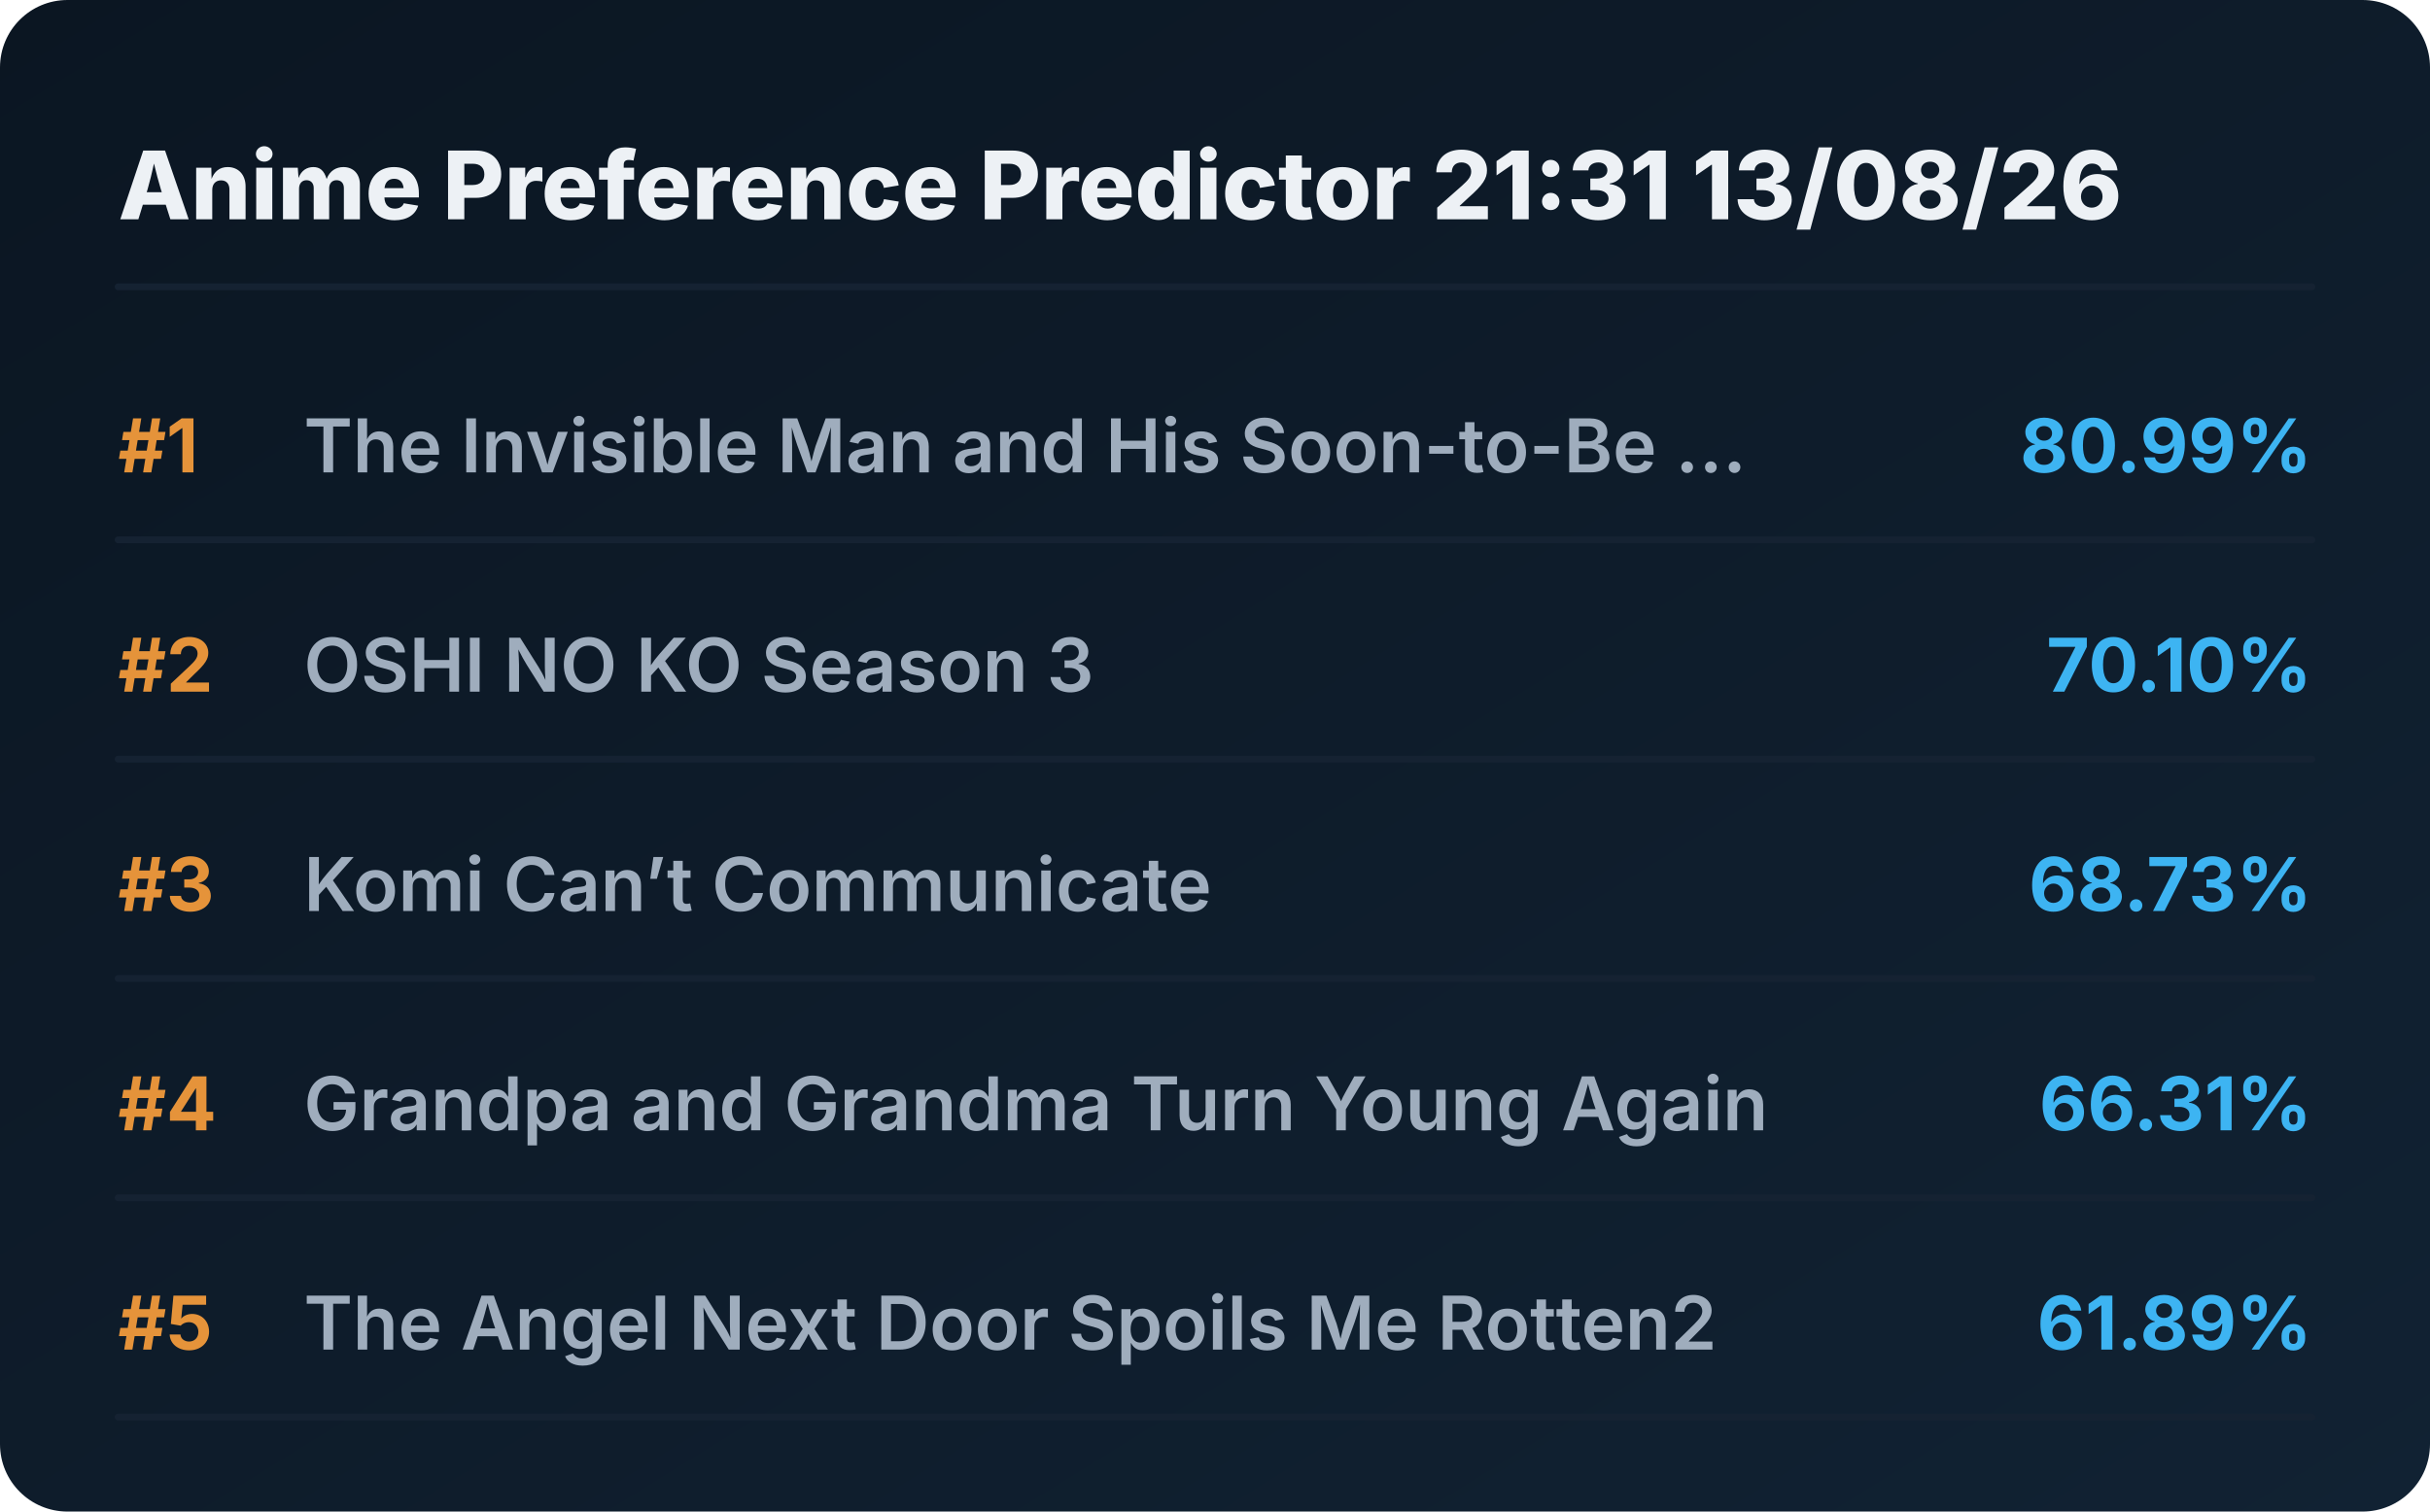
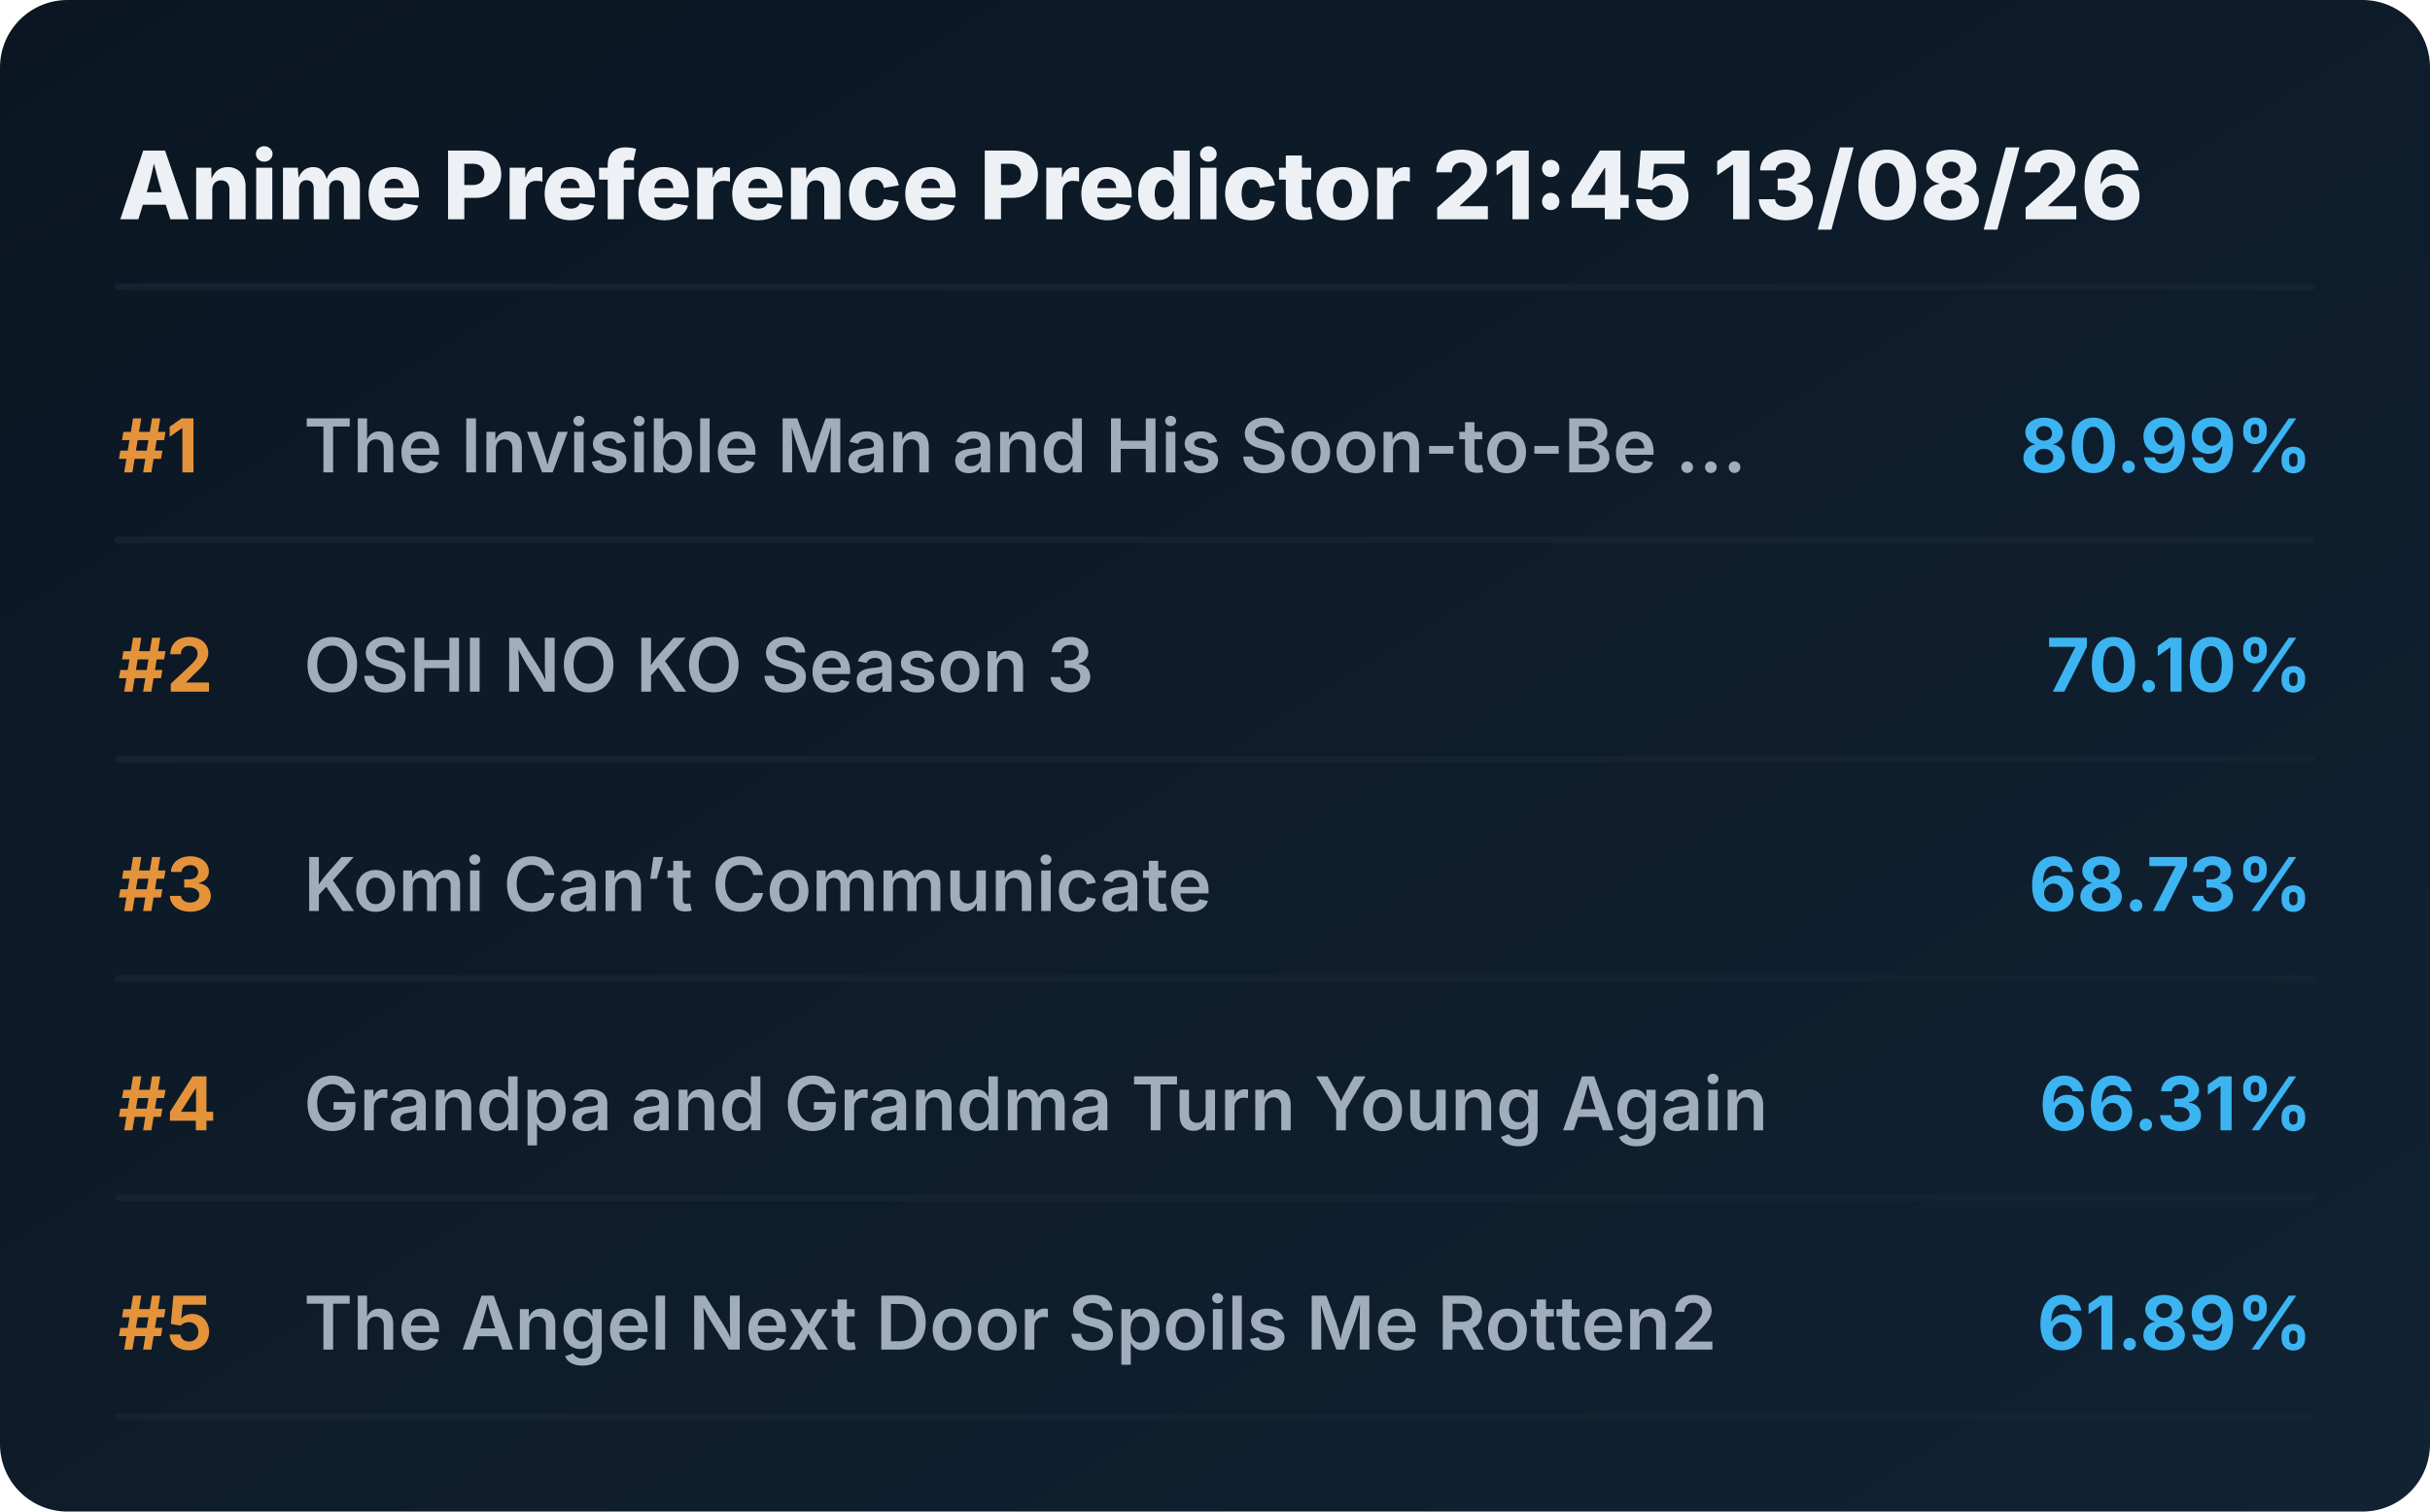
<svg xmlns="http://www.w3.org/2000/svg" viewBox="0 0 720 448" preserveAspectRatio="xMidYMid meet" style="width: 100%; height: auto; max-width: 720px;">
  <defs>
    <linearGradient id="boxGrad" x1="0%" y1="0%" x2="100%" y2="100%">
      <stop offset="0%" stop-color="#0b1622" />
      <stop offset="100%" stop-color="#112233" />
    </linearGradient>
    <clipPath id="titleClip">
      <rect x="90" y="0" width="510" height="100%" />
    </clipPath>
  </defs>
  <style>
    .bg { fill: url(#boxGrad); rx: 20px; }
    .header { font-family: 'Overpass', 'Inter', system-ui, sans-serif; font-weight: 800; font-size: 28px; fill: #edf1f5; }
    .rank { font-family: 'Overpass', 'Inter', system-ui, sans-serif; font-weight: 700; font-size: 22px; fill: #e5933a; }
    .title { font-family: 'Overpass', 'Inter', system-ui, sans-serif; font-weight: 600; font-size: 22px; fill: #9fadbd; }
    .score { font-family: 'Overpass', 'Inter', system-ui, sans-serif; font-weight: 700; font-size: 22px; fill: #3db4f2; }
    .line { stroke: #152232; stroke-width: 2; stroke-linecap: round; }
  </style>
  <rect class="bg" width="720" height="448" />
-   <text x="35" y="65" class="header">Anime Preference Predictor 21:31 13/08/26</text>
+   <text x="35" y="65" class="header">Anime Preference Predictor 21:45 13/08/26</text>
  <line x1="35" y1="85" x2="685" y2="85" class="line" />
  <g transform="translate(0, 0)">
    <text x="35" y="140" class="rank">#1</text>
    <text x="90" y="140" class="title">The Invisible Man and His Soon-to-Be ...</text>
    <text x="685" y="140" class="score" text-anchor="end">80.99%</text>
    <line x1="35" y1="160" x2="685" y2="160" class="line" />
  </g>
  <g transform="translate(0, 65)">
    <text x="35" y="140" class="rank">#2</text>
    <text x="90" y="140" class="title">OSHI NO KO Season 3</text>
    <text x="685" y="140" class="score" text-anchor="end">70.10%</text>
    <line x1="35" y1="160" x2="685" y2="160" class="line" />
  </g>
  <g transform="translate(0, 130)">
    <text x="35" y="140" class="rank">#3</text>
    <text x="90" y="140" class="title">Komi Can’t Communicate</text>
    <text x="685" y="140" class="score" text-anchor="end">68.73%</text>
    <line x1="35" y1="160" x2="685" y2="160" class="line" />
  </g>
  <g transform="translate(0, 195)">
    <text x="35" y="140" class="rank">#4</text>
    <text x="90" y="140" class="title">Grandpa and Grandma Turn Young Again</text>
    <text x="685" y="140" class="score" text-anchor="end">66.31%</text>
    <line x1="35" y1="160" x2="685" y2="160" class="line" />
  </g>
  <g transform="translate(0, 260)">
    <text x="35" y="140" class="rank">#5</text>
    <text x="90" y="140" class="title">The Angel Next Door Spoils Me Rotten2</text>
    <text x="685" y="140" class="score" text-anchor="end">61.89%</text>
    <line x1="35" y1="160" x2="685" y2="160" class="line" />
  </g>
</svg>
